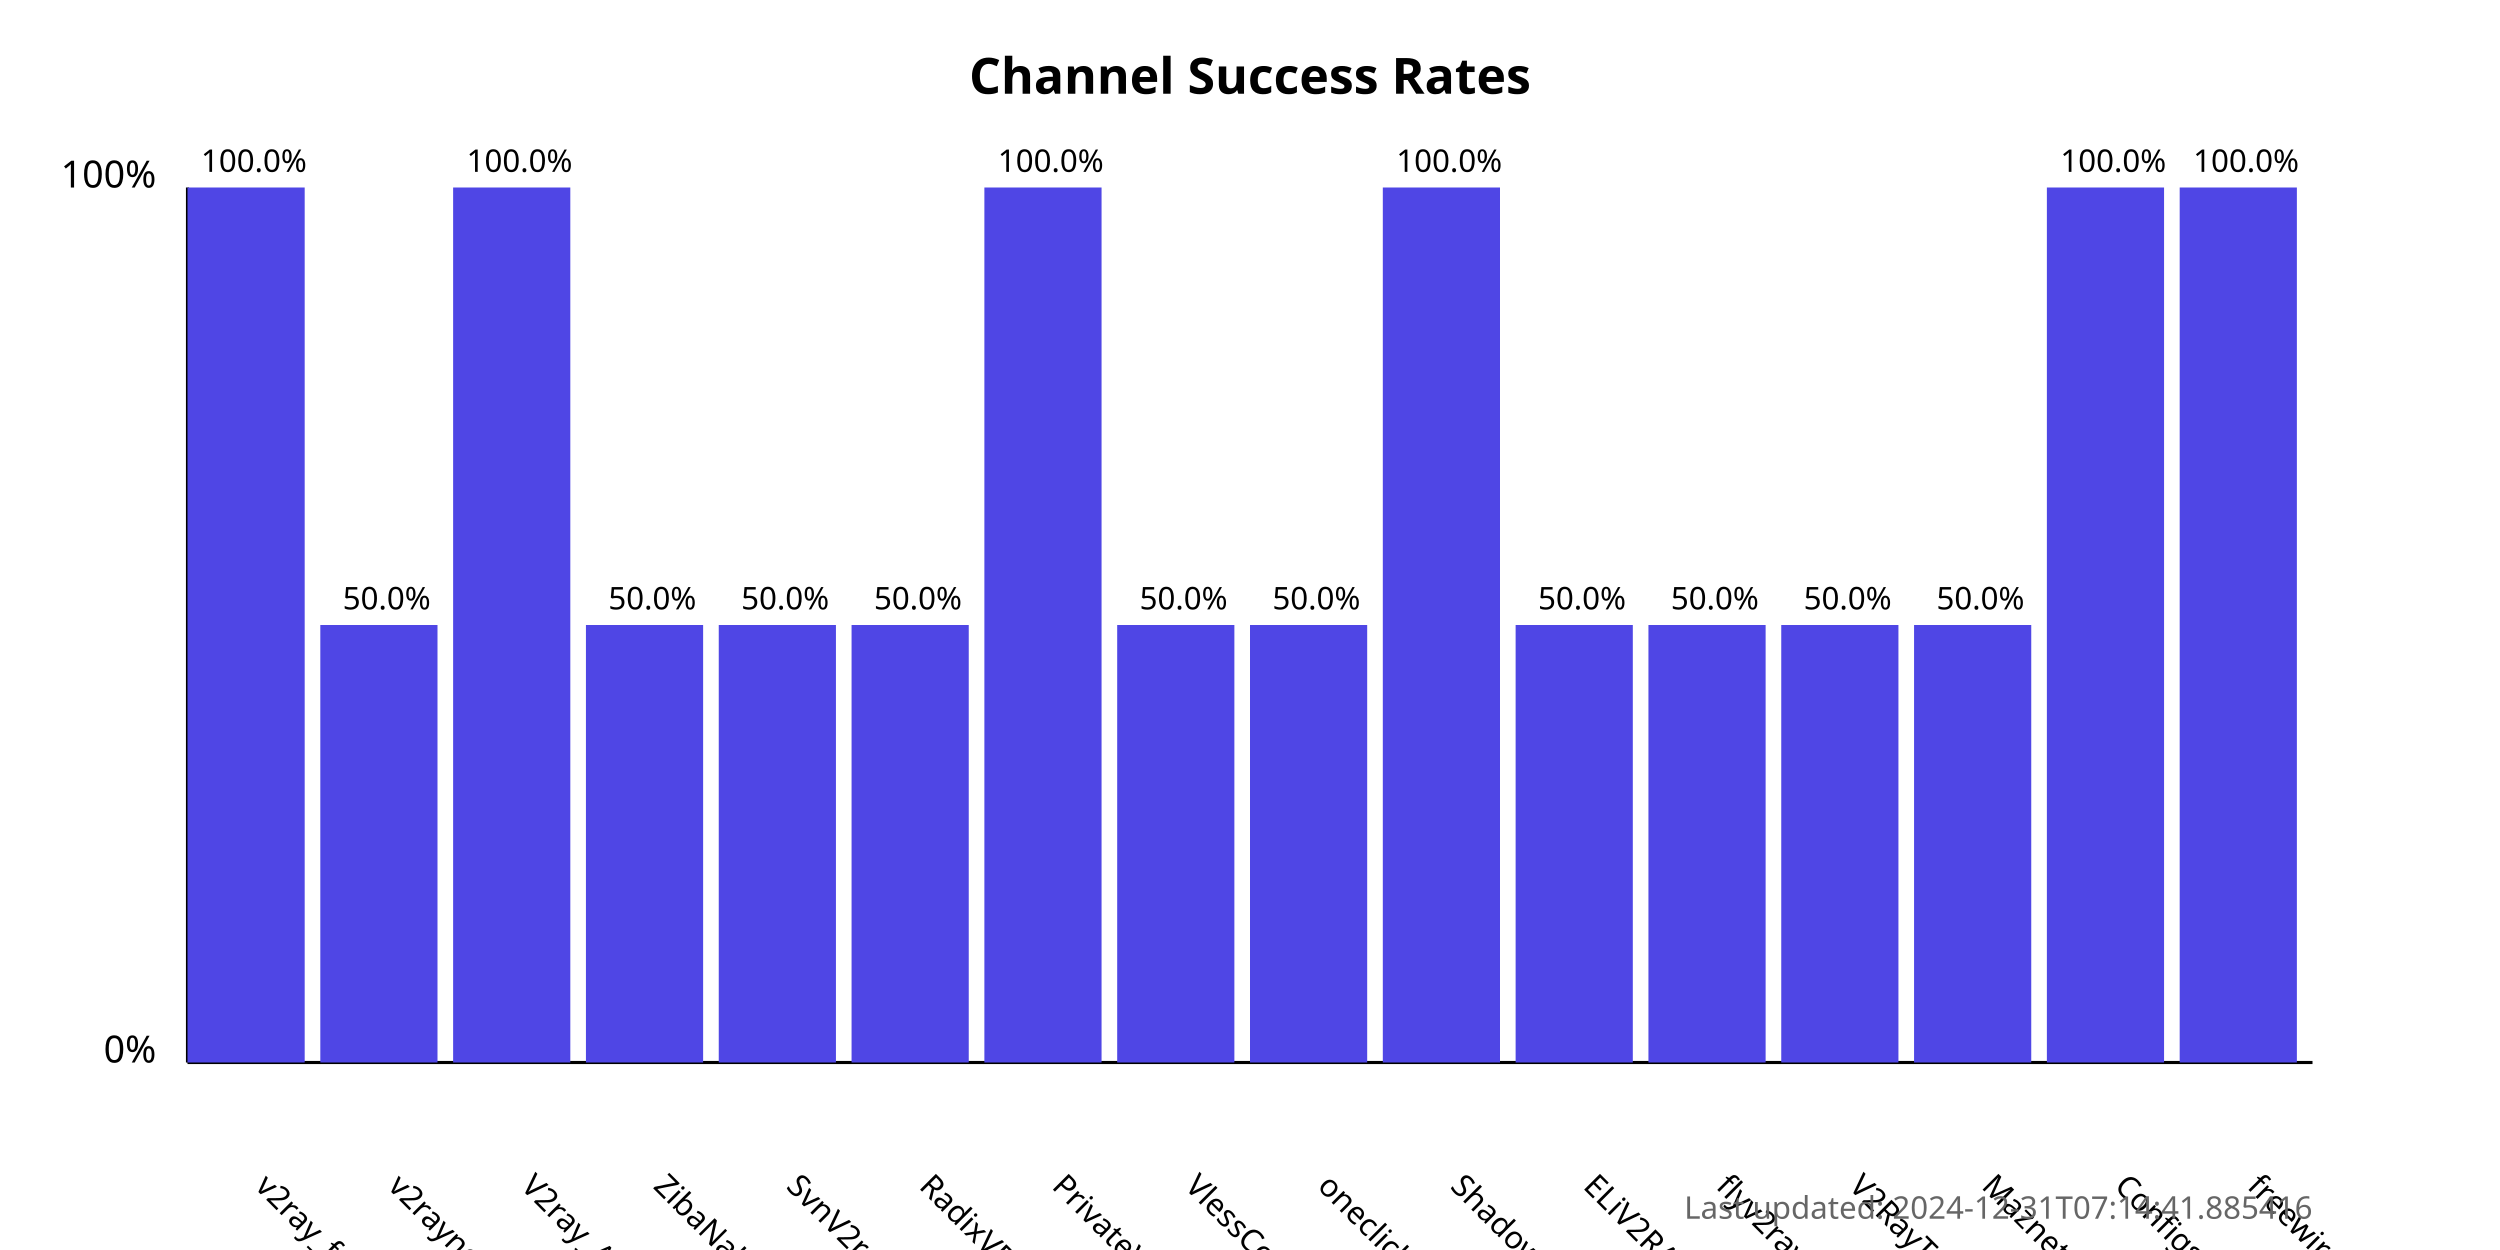
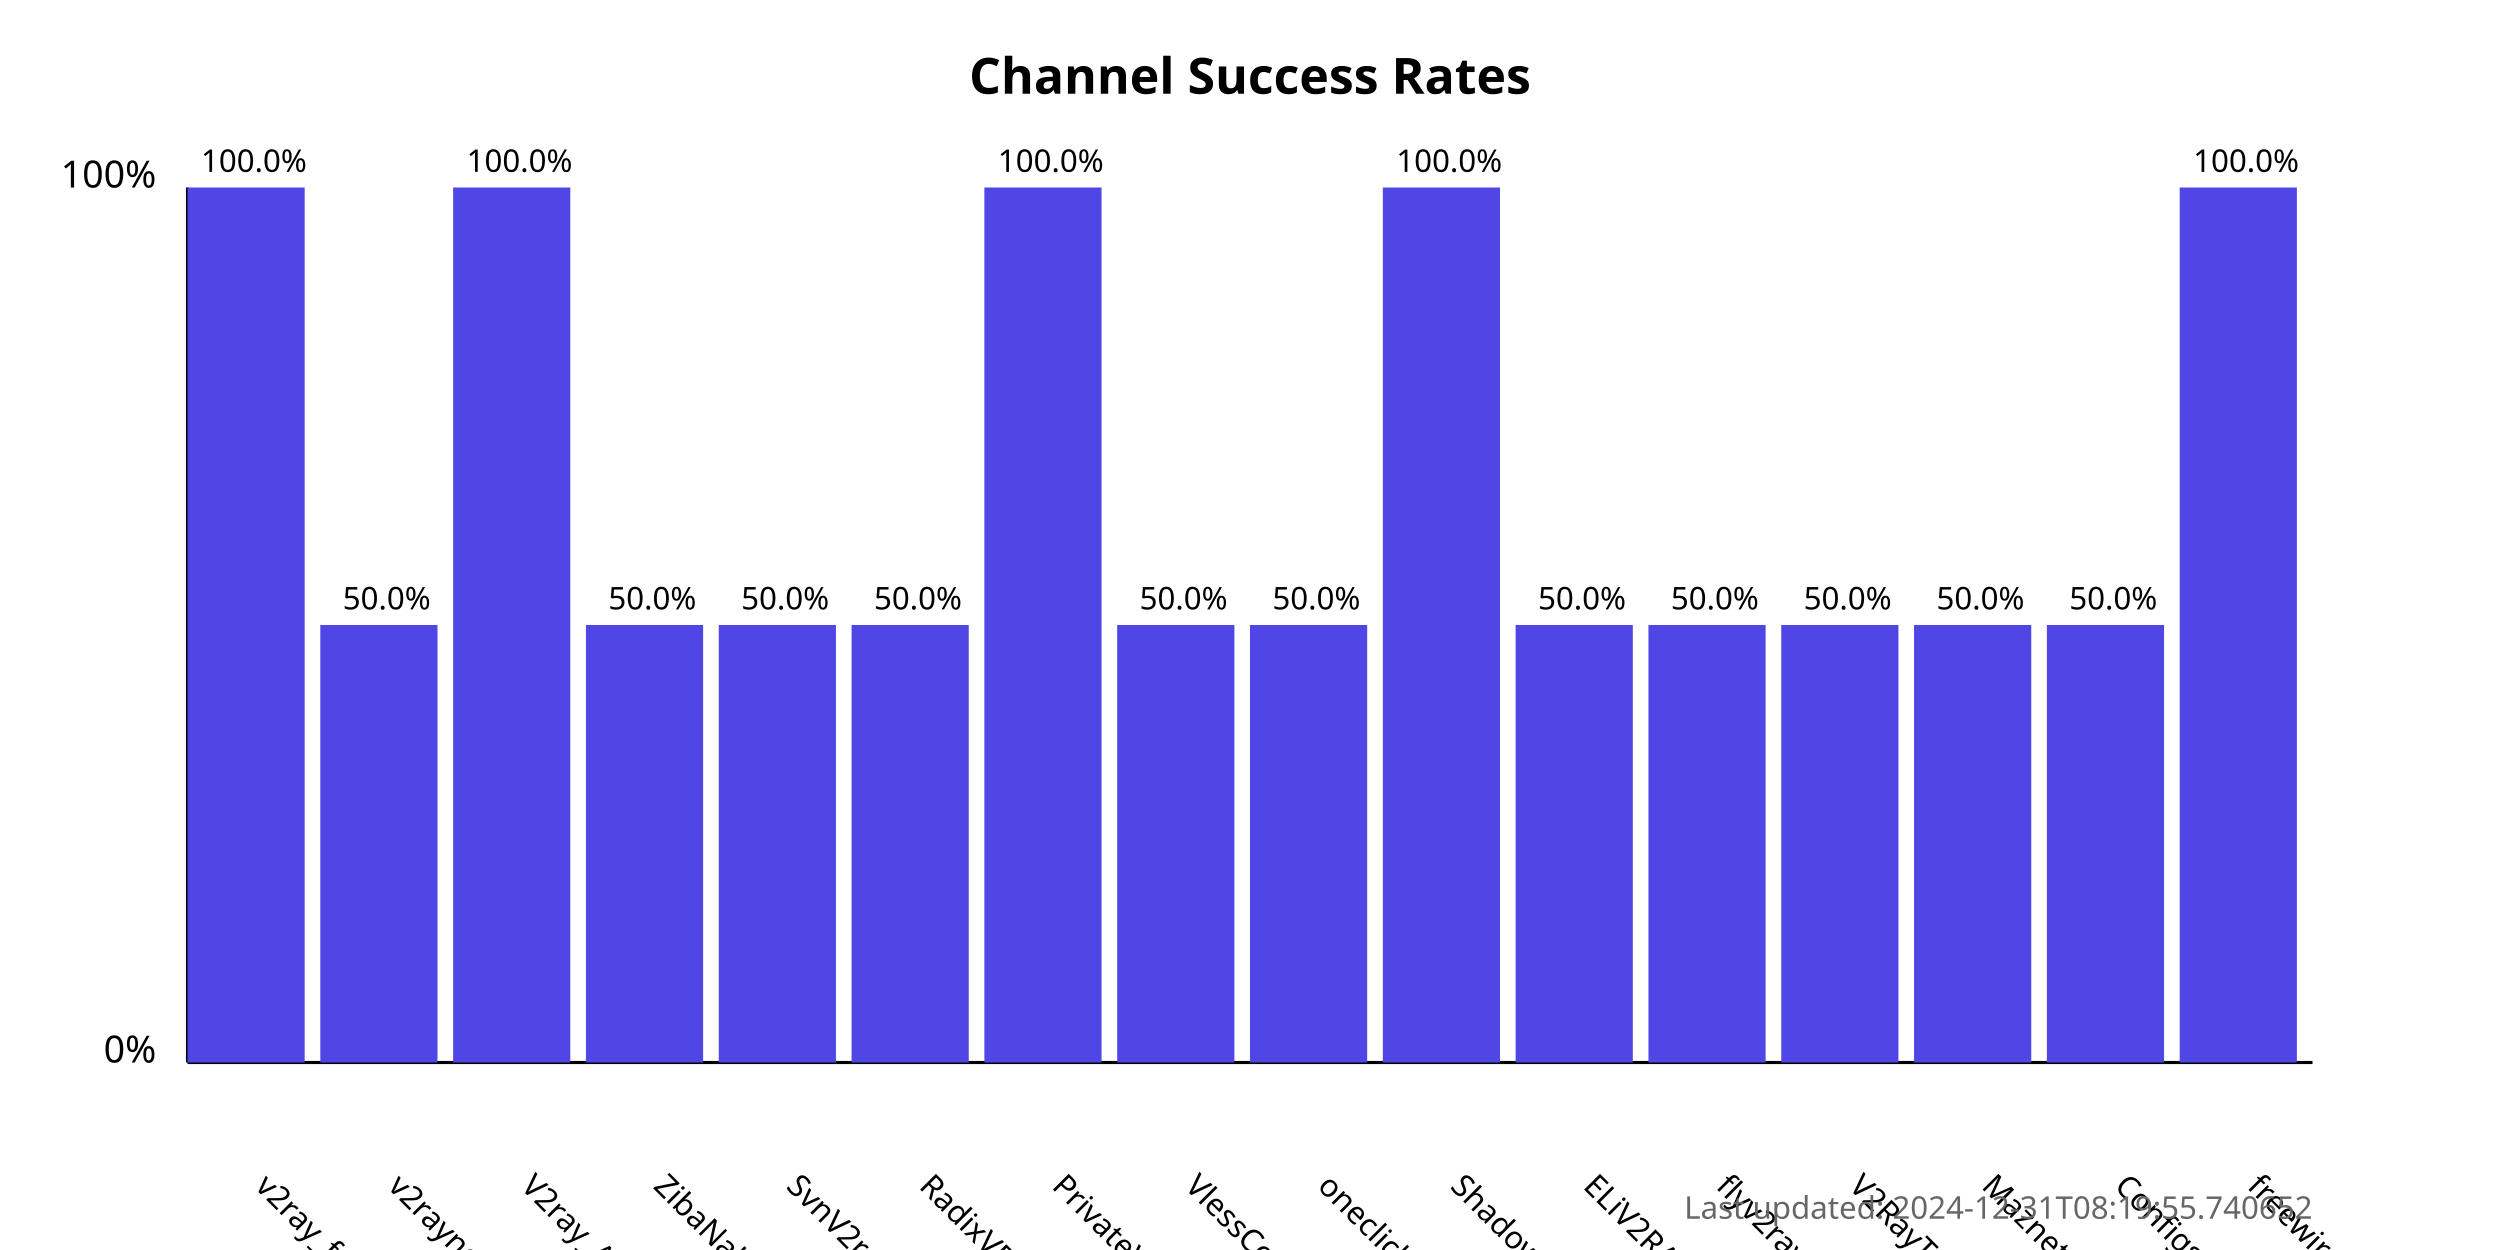
<svg xmlns="http://www.w3.org/2000/svg" width="800" height="400">
  <style>
            .chart-title { font: bold 16px sans-serif; }
            .axis-label { font: 12px sans-serif; }
            .tick-label { font: 10px sans-serif; }
            .bar { fill: #4f46e5; }
            .bar:hover { fill: #6366f1; }
            .timestamp { font: 10px sans-serif; fill: #666; }
        </style>
  <text x="400.0" y="30" text-anchor="middle" class="chart-title">
            Channel Success Rates
        </text>
  <line x1="60" y1="340" x2="60" y2="60" stroke="black" stroke-width="1" />
  <line x1="60" y1="340" x2="740" y2="340" stroke="black" stroke-width="1" />
  <text x="50" y="340" text-anchor="end" class="axis-label">0%</text>
  <text x="50" y="60" text-anchor="end" class="axis-label">100%</text>
  <g>
    <rect x="60" y="60.0" width="37.5" height="280.0" class="bar" />
    <text x="81.25" y="380" transform="rotate(45, 81.25, 380)" text-anchor="start" class="tick-label">
                v2ray_free_conf
            </text>
    <text x="81.25" y="55.0" text-anchor="middle" class="tick-label">
                100.0%
            </text>
  </g>
  <g>
    <rect x="102.5" y="200.0" width="37.5" height="140.0" class="bar" />
    <text x="123.75" y="380" transform="rotate(45, 123.75, 380)" text-anchor="start" class="tick-label">
                v2rayngvpn
            </text>
    <text x="123.75" y="195.0" text-anchor="middle" class="tick-label">
                50.0%
            </text>
  </g>
  <g>
    <rect x="145.0" y="60.0" width="37.5" height="280.0" class="bar" />
    <text x="166.25" y="380" transform="rotate(45, 166.25, 380)" text-anchor="start" class="tick-label">
                V2ray_Alpha
            </text>
    <text x="166.25" y="55.0" text-anchor="middle" class="tick-label">
                100.0%
            </text>
  </g>
  <g>
    <rect x="187.5" y="200.0" width="37.5" height="140.0" class="bar" />
    <text x="208.75" y="380" transform="rotate(45, 208.75, 380)" text-anchor="start" class="tick-label">
                ZibaNabz
            </text>
    <text x="208.75" y="195.0" text-anchor="middle" class="tick-label">
                50.0%
            </text>
  </g>
  <g>
    <rect x="230.0" y="200.0" width="37.5" height="140.0" class="bar" />
    <text x="251.25" y="380" transform="rotate(45, 251.25, 380)" text-anchor="start" class="tick-label">
                SvnV2ray
            </text>
    <text x="251.25" y="195.0" text-anchor="middle" class="tick-label">
                50.0%
            </text>
  </g>
  <g>
    <rect x="272.5" y="200.0" width="37.5" height="140.0" class="bar" />
    <text x="293.75" y="380" transform="rotate(45, 293.75, 380)" text-anchor="start" class="tick-label">
                RadixVPN
            </text>
    <text x="293.75" y="195.0" text-anchor="middle" class="tick-label">
                50.0%
            </text>
  </g>
  <g>
    <rect x="315.0" y="60.0" width="37.5" height="280.0" class="bar" />
    <text x="336.25" y="380" transform="rotate(45, 336.25, 380)" text-anchor="start" class="tick-label">
                PrivateVPNs
            </text>
    <text x="336.25" y="55.0" text-anchor="middle" class="tick-label">
                100.0%
            </text>
  </g>
  <g>
    <rect x="357.5" y="200.0" width="37.5" height="140.0" class="bar" />
    <text x="378.75" y="380" transform="rotate(45, 378.75, 380)" text-anchor="start" class="tick-label">
                VlessConfig
            </text>
    <text x="378.75" y="195.0" text-anchor="middle" class="tick-label">
                50.0%
            </text>
  </g>
  <g>
    <rect x="400.0" y="200.0" width="37.5" height="140.0" class="bar" />
    <text x="421.25" y="380" transform="rotate(45, 421.25, 380)" text-anchor="start" class="tick-label">
                oneclickvpnkeys
            </text>
    <text x="421.25" y="195.0" text-anchor="middle" class="tick-label">
                50.0%
            </text>
  </g>
  <g>
    <rect x="442.5" y="60.0" width="37.5" height="280.0" class="bar" />
    <text x="463.75" y="380" transform="rotate(45, 463.75, 380)" text-anchor="start" class="tick-label">
                ShadowProxy66
            </text>
    <text x="463.75" y="55.0" text-anchor="middle" class="tick-label">
                100.0%
            </text>
  </g>
  <g>
    <rect x="485.0" y="200.0" width="37.5" height="140.0" class="bar" />
    <text x="506.25" y="380" transform="rotate(45, 506.25, 380)" text-anchor="start" class="tick-label">
                ELiV2RAY
            </text>
    <text x="506.25" y="195.0" text-anchor="middle" class="tick-label">
                50.0%
            </text>
  </g>
  <g>
    <rect x="527.5" y="200.0" width="37.5" height="140.0" class="bar" />
    <text x="548.75" y="380" transform="rotate(45, 548.75, 380)" text-anchor="start" class="tick-label">
                flyv2ray
            </text>
    <text x="548.75" y="195.0" text-anchor="middle" class="tick-label">
                50.0%
            </text>
  </g>
  <g>
    <rect x="570.0" y="200.0" width="37.5" height="140.0" class="bar" />
    <text x="591.25" y="380" transform="rotate(45, 591.25, 380)" text-anchor="start" class="tick-label">
                V2RayTz
            </text>
    <text x="591.25" y="195.0" text-anchor="middle" class="tick-label">
                50.0%
            </text>
  </g>
  <g>
    <rect x="612.5" y="200.0" width="37.5" height="140.0" class="bar" />
    <text x="633.75" y="380" transform="rotate(45, 633.75, 380)" text-anchor="start" class="tick-label">
                Maznet
            </text>
    <text x="633.75" y="195.0" text-anchor="middle" class="tick-label">
                50.0%
            </text>
  </g>
  <g>
-     <rect x="655.0" y="60.0" width="37.5" height="280.0" class="bar" />
+     <rect x="655.0" y="200.0" width="37.5" height="140.0" class="bar" />
    <text x="676.25" y="380" transform="rotate(45, 676.25, 380)" text-anchor="start" class="tick-label">
                ConfigsHUB
            </text>
-     <text x="676.25" y="55.0" text-anchor="middle" class="tick-label">
-                 100.0%
+     <text x="676.25" y="195.0" text-anchor="middle" class="tick-label">
+                 50.0%
            </text>
  </g>
  <g>
    <rect x="697.5" y="60.0" width="37.5" height="280.0" class="bar" />
    <text x="718.75" y="380" transform="rotate(45, 718.75, 380)" text-anchor="start" class="tick-label">
                freewireguard
            </text>
    <text x="718.75" y="55.0" text-anchor="middle" class="tick-label">
                100.0%
            </text>
  </g>
  <text x="740" y="390" text-anchor="end" class="timestamp">
-             Last updated: 2024-12-31T07:14:41.885416
+             Last updated: 2024-12-31T08:19:55.740652
        </text>
</svg>
